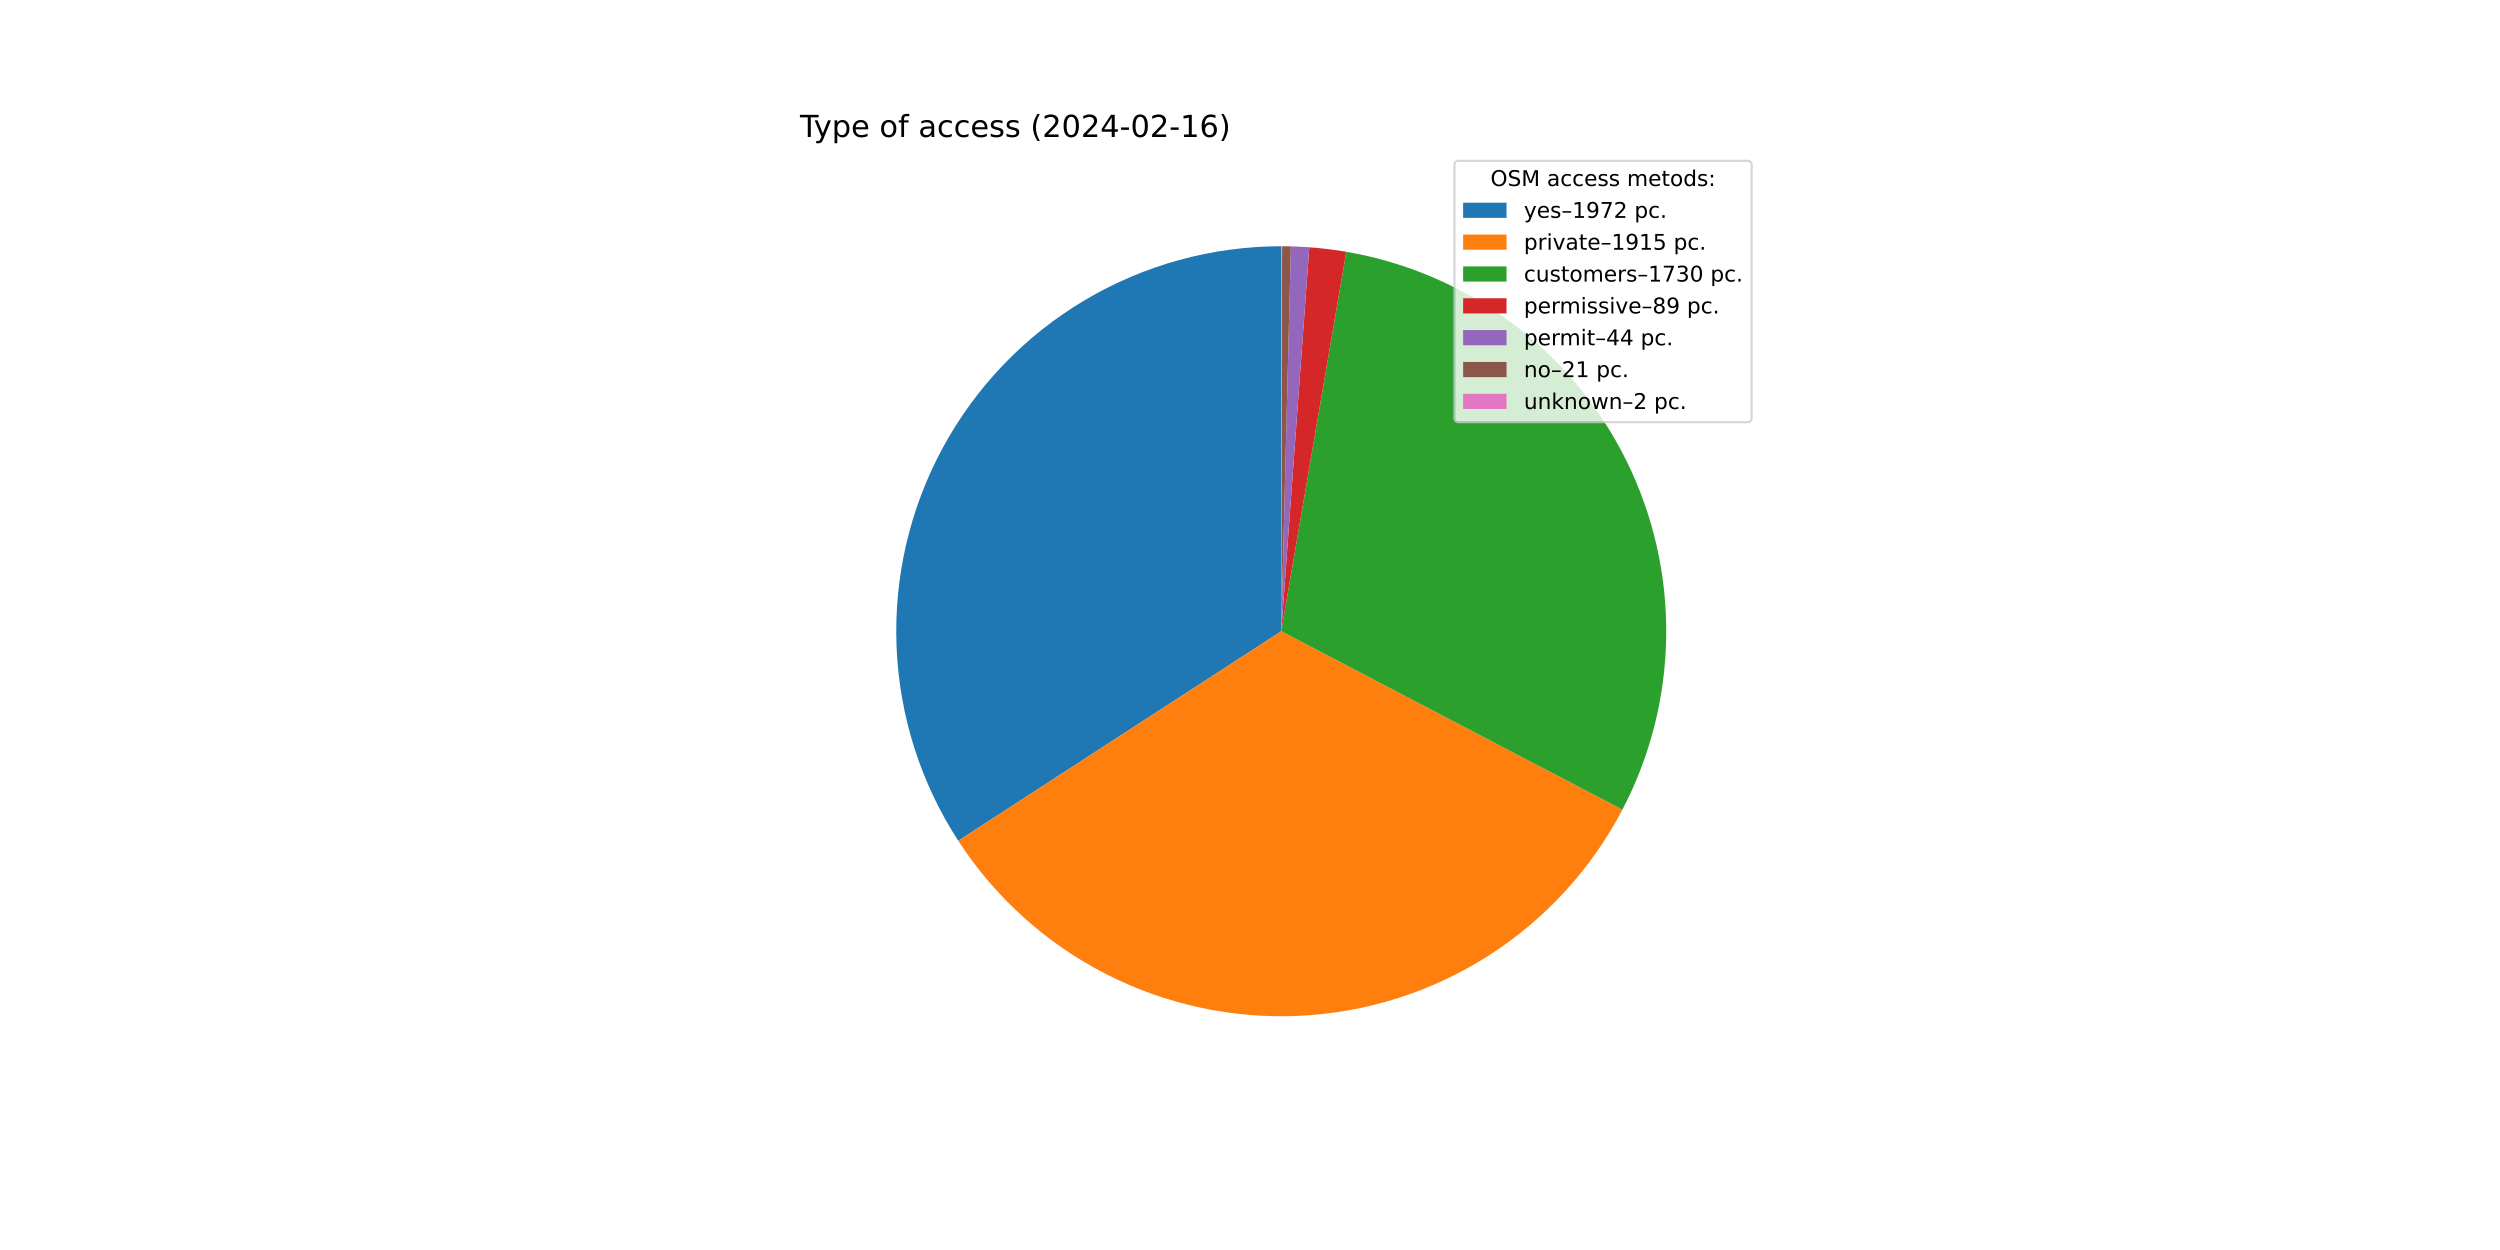
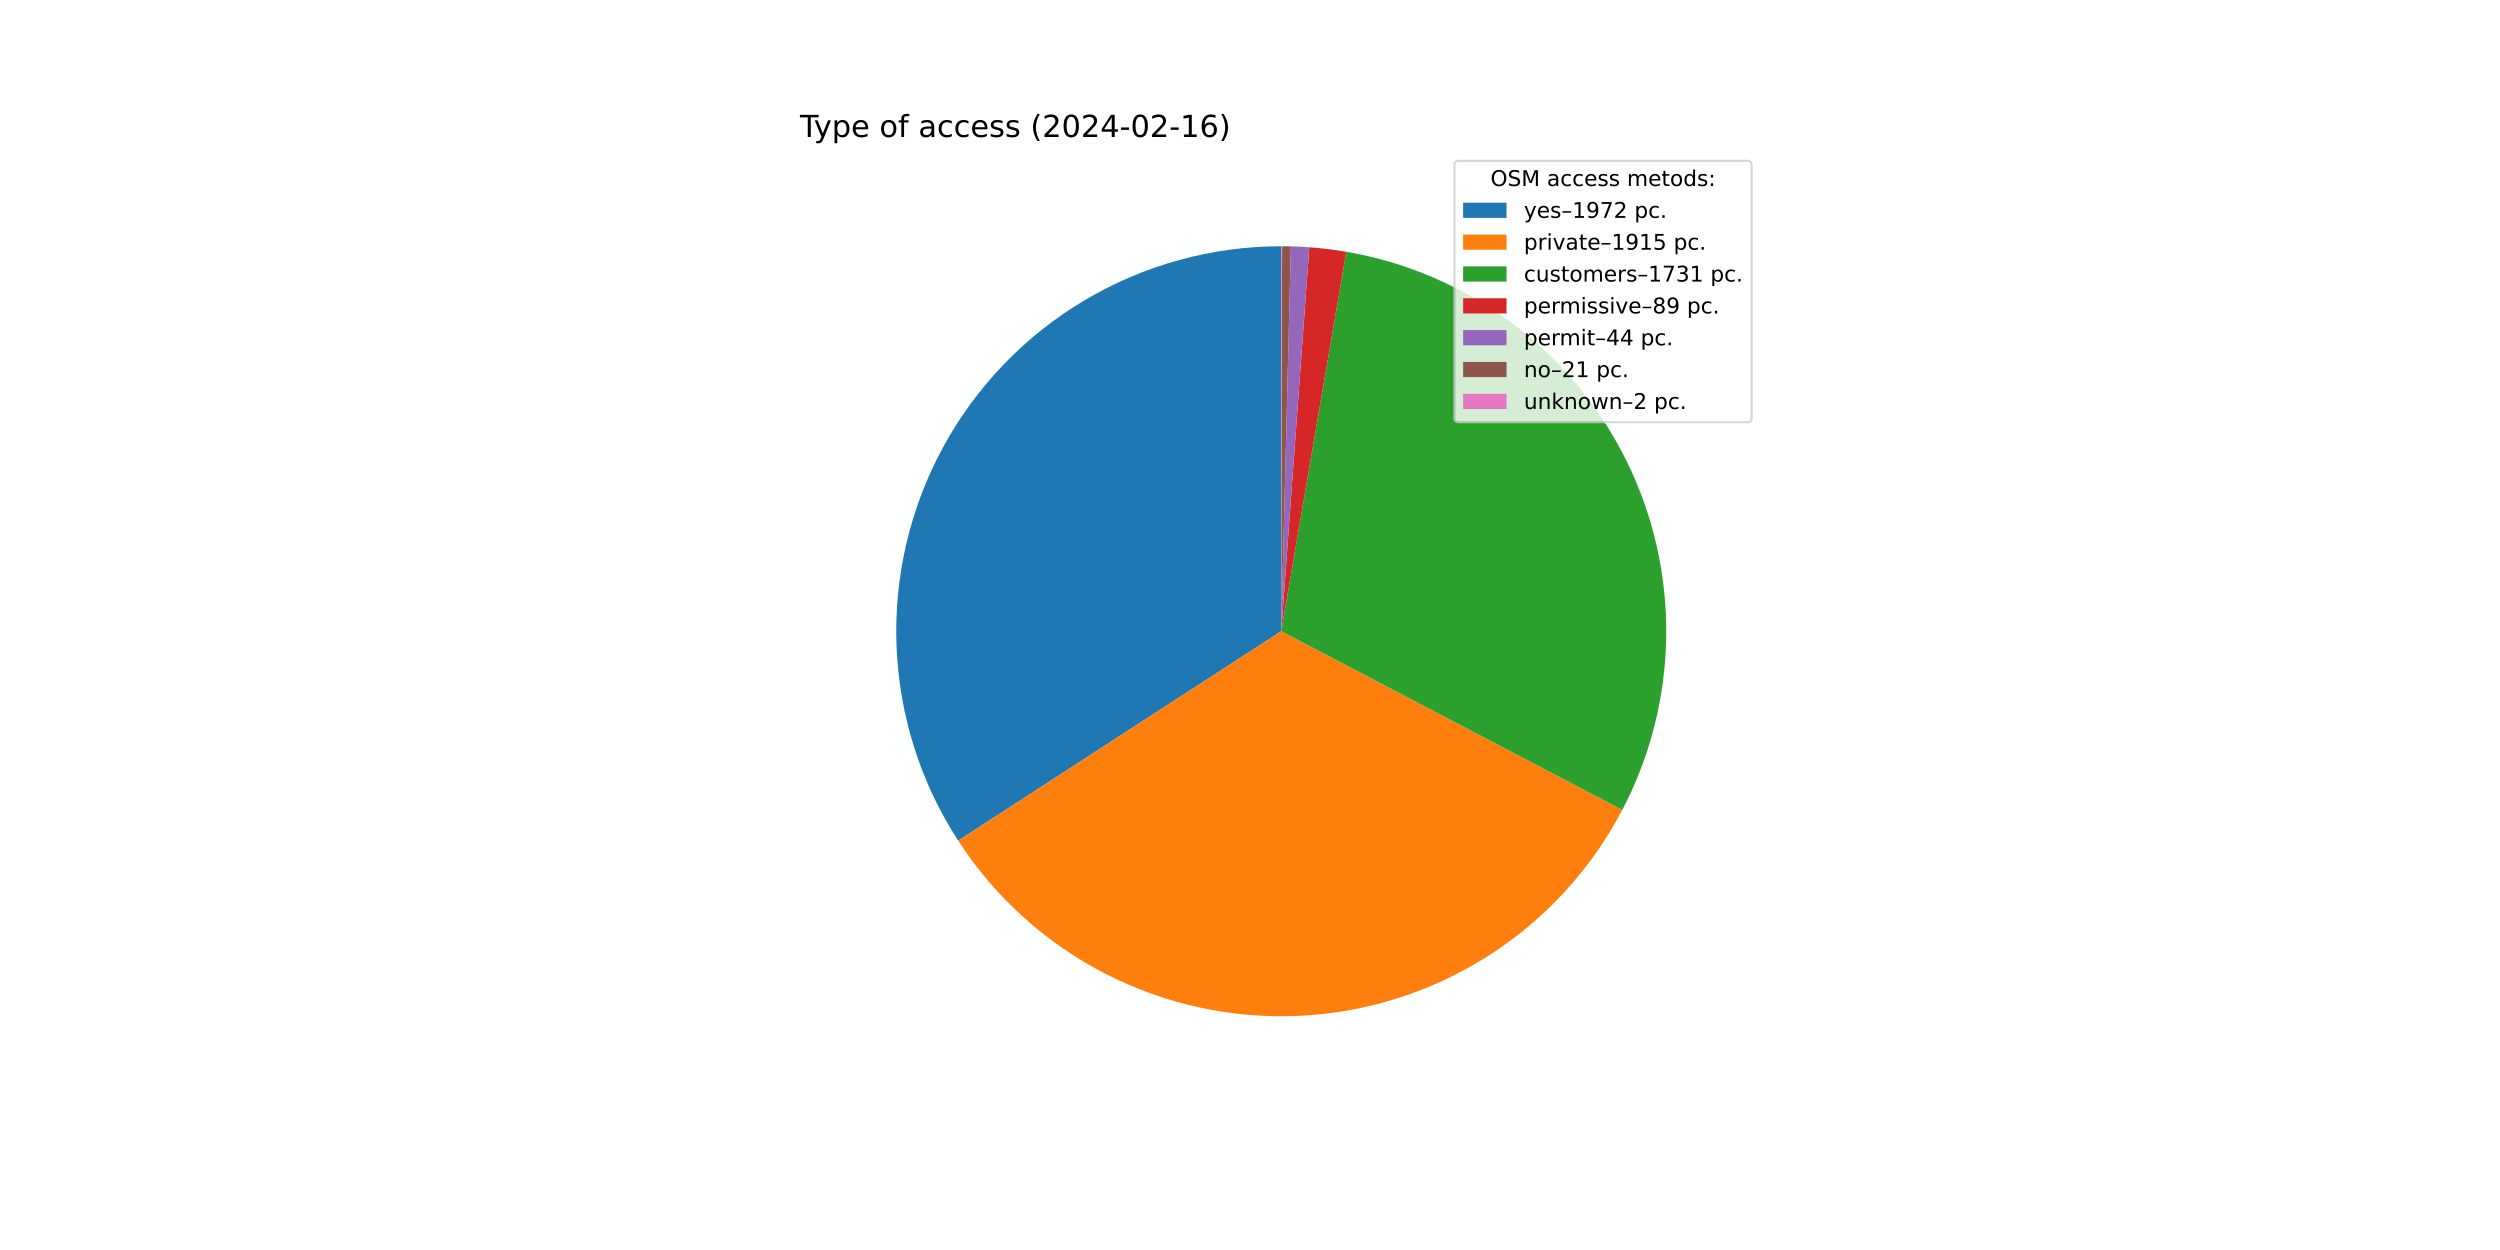
<svg xmlns="http://www.w3.org/2000/svg" xmlns:xlink="http://www.w3.org/1999/xlink" width="1152pt" height="576pt" viewBox="0 0 1152 576" version="1.1">
  <defs>
    <style type="text/css">*{stroke-linejoin: round; stroke-linecap: butt}</style>
  </defs>
  <g id="figure_1">
    <g id="patch_1">
      <path d="M 0 576  L 1152 576  L 1152 0  L 0 0  z " style="fill: #ffffff" />
    </g>
    <g id="axes_1">
      <g id="patch_2">
-         <path d="M 590.4 113.472  C 558.48 113.472 527.145 122.087 499.711 138.404  C 472.277 154.721 449.749 178.143 434.511 206.191  C 419.274 234.239 411.885 265.886 413.126 297.781  C 414.368 329.677 424.195 360.653 441.567 387.432  L 590.4 290.88  L 590.4 113.472  z " style="fill: #1f77b4" />
+         <path d="M 590.4 113.472  C 558.486 113.472 527.156 122.084 499.725 138.395  C 472.294 154.707 449.767 178.122 434.527 206.162  C 419.287 234.202 411.892 265.841 413.124 297.732  C 414.357 329.622 424.172 360.596 441.531 387.376  L 590.4 290.88  L 590.4 113.472  z " style="fill: #1f77b4" />
      </g>
      <g id="patch_3">
-         <path d="M 441.567 387.432  C 458.431 413.427 481.815 434.557 509.381 448.708  C 536.948 462.859 567.747 469.543 598.7 468.094  C 629.652 466.644 659.692 457.11 685.815 440.445  C 711.938 423.779 733.245 400.557 747.606 373.099  L 590.4 290.88  L 441.567 387.432  z " style="fill: #ff7f0e" />
+         <path d="M 441.531 387.376  C 458.382 413.374 481.753 434.509 509.309 448.67  C 536.864 462.831 567.654 469.531 598.602 468.098  C 629.55 466.666 659.59 457.152 685.719 440.506  C 711.848 423.86 733.167 400.656 747.546 373.214  L 590.4 290.88  L 441.531 387.376  z " style="fill: #ff7f0e" />
      </g>
      <g id="patch_4">
-         <path d="M 747.606 373.099  C 760.566 348.319 767.485 320.822 767.797 292.859  C 768.109 264.896 761.805 237.252 749.401 212.189  C 736.997 187.126 718.841 165.347 696.42 148.636  C 673.998 131.924 647.939 120.748 620.377 116.023  L 590.4 290.88  L 747.606 373.099  z " style="fill: #2ca02c" />
+         <path d="M 747.546 373.214  C 760.529 348.433 767.469 320.929 767.796 292.955  C 768.123 264.981 761.829 237.323 749.429 212.245  C 737.029 187.167 718.871 165.375 696.442 148.653  C 674.014 131.931 647.946 120.748 620.372 116.022  L 590.4 290.88  L 747.546 373.214  z " style="fill: #2ca02c" />
      </g>
      <g id="patch_5">
-         <path d="M 620.377 116.023  C 617.554 115.539 614.72 115.123 611.876 114.777  C 609.033 114.43 606.182 114.152 603.325 113.943  L 590.4 290.88  L 620.377 116.023  z " style="fill: #d62728" />
+         <path d="M 620.372 116.022  C 617.549 115.538 614.715 115.123 611.873 114.776  C 609.03 114.43 606.179 114.152 603.323 113.943  L 590.4 290.88  L 620.372 116.022  z " style="fill: #d62728" />
      </g>
      <g id="patch_6">
-         <path d="M 603.325 113.943  C 601.913 113.84 600.5 113.754 599.085 113.685  C 597.671 113.615 596.256 113.563 594.841 113.528  L 590.4 290.88  L 603.325 113.943  z " style="fill: #9467bd" />
+         <path d="M 603.323 113.943  C 601.911 113.84 600.498 113.754 599.084 113.685  C 597.67 113.615 596.255 113.563 594.84 113.528  L 590.4 290.88  L 603.323 113.943  z " style="fill: #9467bd" />
      </g>
      <g id="patch_7">
-         <path d="M 594.841 113.528  C 594.165 113.511 593.489 113.498 592.814 113.488  C 592.138 113.479 591.462 113.474 590.786 113.472  L 590.4 290.88  L 594.841 113.528  z " style="fill: #8c564b" />
+         <path d="M 594.84 113.528  C 594.164 113.511 593.489 113.498 592.813 113.488  C 592.137 113.479 591.462 113.474 590.786 113.472  L 590.4 290.88  L 594.84 113.528  z " style="fill: #8c564b" />
      </g>
      <g id="patch_8">
        <path d="M 590.786 113.472  C 590.722 113.472 590.657 113.472 590.593 113.472  C 590.529 113.472 590.464 113.472 590.4 113.472  L 590.4 290.88  L 590.786 113.472  z " style="fill: #e377c2" />
      </g>
      <g id="matplotlib.axis_1" />
      <g id="matplotlib.axis_2" />
      <g id="text_1">
        <g transform="translate(368.64 63.12)scale(0.14 -0.14)">
          <defs>
            <path id="DejaVuSans-54" d="M -19 4666  L 3928 4666  L 3928 4134  L 2272 4134  L 2272 0  L 1638 0  L 1638 4134  L -19 4134  L -19 4666  z " transform="scale(0.015625)" />
            <path id="DejaVuSans-79" d="M 2059 -325  Q 1816 -950 1584 -1140  Q 1353 -1331 966 -1331  L 506 -1331  L 506 -850  L 844 -850  Q 1081 -850 1212 -737  Q 1344 -625 1503 -206  L 1606 56  L 191 3500  L 800 3500  L 1894 763  L 2988 3500  L 3597 3500  L 2059 -325  z " transform="scale(0.015625)" />
            <path id="DejaVuSans-70" d="M 1159 525  L 1159 -1331  L 581 -1331  L 581 3500  L 1159 3500  L 1159 2969  Q 1341 3281 1617 3432  Q 1894 3584 2278 3584  Q 2916 3584 3314 3078  Q 3713 2572 3713 1747  Q 3713 922 3314 415  Q 2916 -91 2278 -91  Q 1894 -91 1617 61  Q 1341 213 1159 525  z M 3116 1747  Q 3116 2381 2855 2742  Q 2594 3103 2138 3103  Q 1681 3103 1420 2742  Q 1159 2381 1159 1747  Q 1159 1113 1420 752  Q 1681 391 2138 391  Q 2594 391 2855 752  Q 3116 1113 3116 1747  z " transform="scale(0.015625)" />
            <path id="DejaVuSans-65" d="M 3597 1894  L 3597 1613  L 953 1613  Q 991 1019 1311 708  Q 1631 397 2203 397  Q 2534 397 2845 478  Q 3156 559 3463 722  L 3463 178  Q 3153 47 2828 -22  Q 2503 -91 2169 -91  Q 1331 -91 842 396  Q 353 884 353 1716  Q 353 2575 817 3079  Q 1281 3584 2069 3584  Q 2775 3584 3186 3129  Q 3597 2675 3597 1894  z M 3022 2063  Q 3016 2534 2758 2815  Q 2500 3097 2075 3097  Q 1594 3097 1305 2825  Q 1016 2553 972 2059  L 3022 2063  z " transform="scale(0.015625)" />
            <path id="DejaVuSans-20" transform="scale(0.015625)" />
            <path id="DejaVuSans-6f" d="M 1959 3097  Q 1497 3097 1228 2736  Q 959 2375 959 1747  Q 959 1119 1226 758  Q 1494 397 1959 397  Q 2419 397 2687 759  Q 2956 1122 2956 1747  Q 2956 2369 2687 2733  Q 2419 3097 1959 3097  z M 1959 3584  Q 2709 3584 3137 3096  Q 3566 2609 3566 1747  Q 3566 888 3137 398  Q 2709 -91 1959 -91  Q 1206 -91 779 398  Q 353 888 353 1747  Q 353 2609 779 3096  Q 1206 3584 1959 3584  z " transform="scale(0.015625)" />
            <path id="DejaVuSans-66" d="M 2375 4863  L 2375 4384  L 1825 4384  Q 1516 4384 1395 4259  Q 1275 4134 1275 3809  L 1275 3500  L 2222 3500  L 2222 3053  L 1275 3053  L 1275 0  L 697 0  L 697 3053  L 147 3053  L 147 3500  L 697 3500  L 697 3744  Q 697 4328 969 4595  Q 1241 4863 1831 4863  L 2375 4863  z " transform="scale(0.015625)" />
            <path id="DejaVuSans-61" d="M 2194 1759  Q 1497 1759 1228 1600  Q 959 1441 959 1056  Q 959 750 1161 570  Q 1363 391 1709 391  Q 2188 391 2477 730  Q 2766 1069 2766 1631  L 2766 1759  L 2194 1759  z M 3341 1997  L 3341 0  L 2766 0  L 2766 531  Q 2569 213 2275 61  Q 1981 -91 1556 -91  Q 1019 -91 701 211  Q 384 513 384 1019  Q 384 1609 779 1909  Q 1175 2209 1959 2209  L 2766 2209  L 2766 2266  Q 2766 2663 2505 2880  Q 2244 3097 1772 3097  Q 1472 3097 1187 3025  Q 903 2953 641 2809  L 641 3341  Q 956 3463 1253 3523  Q 1550 3584 1831 3584  Q 2591 3584 2966 3190  Q 3341 2797 3341 1997  z " transform="scale(0.015625)" />
            <path id="DejaVuSans-63" d="M 3122 3366  L 3122 2828  Q 2878 2963 2633 3030  Q 2388 3097 2138 3097  Q 1578 3097 1268 2742  Q 959 2388 959 1747  Q 959 1106 1268 751  Q 1578 397 2138 397  Q 2388 397 2633 464  Q 2878 531 3122 666  L 3122 134  Q 2881 22 2623 -34  Q 2366 -91 2075 -91  Q 1284 -91 818 406  Q 353 903 353 1747  Q 353 2603 823 3093  Q 1294 3584 2113 3584  Q 2378 3584 2631 3529  Q 2884 3475 3122 3366  z " transform="scale(0.015625)" />
            <path id="DejaVuSans-73" d="M 2834 3397  L 2834 2853  Q 2591 2978 2328 3040  Q 2066 3103 1784 3103  Q 1356 3103 1142 2972  Q 928 2841 928 2578  Q 928 2378 1081 2264  Q 1234 2150 1697 2047  L 1894 2003  Q 2506 1872 2764 1633  Q 3022 1394 3022 966  Q 3022 478 2636 193  Q 2250 -91 1575 -91  Q 1294 -91 989 -36  Q 684 19 347 128  L 347 722  Q 666 556 975 473  Q 1284 391 1588 391  Q 1994 391 2212 530  Q 2431 669 2431 922  Q 2431 1156 2273 1281  Q 2116 1406 1581 1522  L 1381 1569  Q 847 1681 609 1914  Q 372 2147 372 2553  Q 372 3047 722 3315  Q 1072 3584 1716 3584  Q 2034 3584 2315 3537  Q 2597 3491 2834 3397  z " transform="scale(0.015625)" />
            <path id="DejaVuSans-28" d="M 1984 4856  Q 1566 4138 1362 3434  Q 1159 2731 1159 2009  Q 1159 1288 1364 580  Q 1569 -128 1984 -844  L 1484 -844  Q 1016 -109 783 600  Q 550 1309 550 2009  Q 550 2706 781 3412  Q 1013 4119 1484 4856  L 1984 4856  z " transform="scale(0.015625)" />
            <path id="DejaVuSans-32" d="M 1228 531  L 3431 531  L 3431 0  L 469 0  L 469 531  Q 828 903 1448 1529  Q 2069 2156 2228 2338  Q 2531 2678 2651 2914  Q 2772 3150 2772 3378  Q 2772 3750 2511 3984  Q 2250 4219 1831 4219  Q 1534 4219 1204 4116  Q 875 4013 500 3803  L 500 4441  Q 881 4594 1212 4672  Q 1544 4750 1819 4750  Q 2544 4750 2975 4387  Q 3406 4025 3406 3419  Q 3406 3131 3298 2873  Q 3191 2616 2906 2266  Q 2828 2175 2409 1742  Q 1991 1309 1228 531  z " transform="scale(0.015625)" />
            <path id="DejaVuSans-30" d="M 2034 4250  Q 1547 4250 1301 3770  Q 1056 3291 1056 2328  Q 1056 1369 1301 889  Q 1547 409 2034 409  Q 2525 409 2770 889  Q 3016 1369 3016 2328  Q 3016 3291 2770 3770  Q 2525 4250 2034 4250  z M 2034 4750  Q 2819 4750 3233 4129  Q 3647 3509 3647 2328  Q 3647 1150 3233 529  Q 2819 -91 2034 -91  Q 1250 -91 836 529  Q 422 1150 422 2328  Q 422 3509 836 4129  Q 1250 4750 2034 4750  z " transform="scale(0.015625)" />
            <path id="DejaVuSans-34" d="M 2419 4116  L 825 1625  L 2419 1625  L 2419 4116  z M 2253 4666  L 3047 4666  L 3047 1625  L 3713 1625  L 3713 1100  L 3047 1100  L 3047 0  L 2419 0  L 2419 1100  L 313 1100  L 313 1709  L 2253 4666  z " transform="scale(0.015625)" />
            <path id="DejaVuSans-2d" d="M 313 2009  L 1997 2009  L 1997 1497  L 313 1497  L 313 2009  z " transform="scale(0.015625)" />
            <path id="DejaVuSans-31" d="M 794 531  L 1825 531  L 1825 4091  L 703 3866  L 703 4441  L 1819 4666  L 2450 4666  L 2450 531  L 3481 531  L 3481 0  L 794 0  L 794 531  z " transform="scale(0.015625)" />
            <path id="DejaVuSans-36" d="M 2113 2584  Q 1688 2584 1439 2293  Q 1191 2003 1191 1497  Q 1191 994 1439 701  Q 1688 409 2113 409  Q 2538 409 2786 701  Q 3034 994 3034 1497  Q 3034 2003 2786 2293  Q 2538 2584 2113 2584  z M 3366 4563  L 3366 3988  Q 3128 4100 2886 4159  Q 2644 4219 2406 4219  Q 1781 4219 1451 3797  Q 1122 3375 1075 2522  Q 1259 2794 1537 2939  Q 1816 3084 2150 3084  Q 2853 3084 3261 2657  Q 3669 2231 3669 1497  Q 3669 778 3244 343  Q 2819 -91 2113 -91  Q 1303 -91 875 529  Q 447 1150 447 2328  Q 447 3434 972 4092  Q 1497 4750 2381 4750  Q 2619 4750 2861 4703  Q 3103 4656 3366 4563  z " transform="scale(0.015625)" />
            <path id="DejaVuSans-29" d="M 513 4856  L 1013 4856  Q 1481 4119 1714 3412  Q 1947 2706 1947 2009  Q 1947 1309 1714 600  Q 1481 -109 1013 -844  L 513 -844  Q 928 -128 1133 580  Q 1338 1288 1338 2009  Q 1338 2731 1133 3434  Q 928 4138 513 4856  z " transform="scale(0.015625)" />
          </defs>
          <use xlink:href="#DejaVuSans-54" />
          <use xlink:href="#DejaVuSans-79" x="45.459" />
          <use xlink:href="#DejaVuSans-70" x="104.639" />
          <use xlink:href="#DejaVuSans-65" x="168.115" />
          <use xlink:href="#DejaVuSans-20" x="229.639" />
          <use xlink:href="#DejaVuSans-6f" x="261.426" />
          <use xlink:href="#DejaVuSans-66" x="322.607" />
          <use xlink:href="#DejaVuSans-20" x="357.812" />
          <use xlink:href="#DejaVuSans-61" x="389.6" />
          <use xlink:href="#DejaVuSans-63" x="450.879" />
          <use xlink:href="#DejaVuSans-63" x="505.859" />
          <use xlink:href="#DejaVuSans-65" x="560.84" />
          <use xlink:href="#DejaVuSans-73" x="622.363" />
          <use xlink:href="#DejaVuSans-73" x="674.463" />
          <use xlink:href="#DejaVuSans-20" x="726.562" />
          <use xlink:href="#DejaVuSans-28" x="758.35" />
          <use xlink:href="#DejaVuSans-32" x="797.363" />
          <use xlink:href="#DejaVuSans-30" x="860.986" />
          <use xlink:href="#DejaVuSans-32" x="924.609" />
          <use xlink:href="#DejaVuSans-34" x="988.232" />
          <use xlink:href="#DejaVuSans-2d" x="1051.855" />
          <use xlink:href="#DejaVuSans-30" x="1087.939" />
          <use xlink:href="#DejaVuSans-32" x="1151.562" />
          <use xlink:href="#DejaVuSans-2d" x="1215.186" />
          <use xlink:href="#DejaVuSans-31" x="1251.27" />
          <use xlink:href="#DejaVuSans-36" x="1314.893" />
          <use xlink:href="#DejaVuSans-29" x="1378.516" />
        </g>
      </g>
      <g id="legend_1">
        <g id="patch_9">
          <path d="M 672.208 194.545  L 805.16 194.545  Q 807.16 194.545 807.16 192.545  L 807.16 76.12  Q 807.16 74.12 805.16 74.12  L 672.208 74.12  Q 670.208 74.12 670.208 76.12  L 670.208 192.545  Q 670.208 194.545 672.208 194.545  z " style="fill: #ffffff; opacity: 0.8; stroke: #cccccc; stroke-linejoin: miter" />
        </g>
        <g id="text_2">
          <g transform="translate(686.8038 85.71844)scale(0.1 -0.1)">
            <defs>
              <path id="DejaVuSans-4f" d="M 2522 4238  Q 1834 4238 1429 3725  Q 1025 3213 1025 2328  Q 1025 1447 1429 934  Q 1834 422 2522 422  Q 3209 422 3611 934  Q 4013 1447 4013 2328  Q 4013 3213 3611 3725  Q 3209 4238 2522 4238  z M 2522 4750  Q 3503 4750 4090 4092  Q 4678 3434 4678 2328  Q 4678 1225 4090 567  Q 3503 -91 2522 -91  Q 1538 -91 948 565  Q 359 1222 359 2328  Q 359 3434 948 4092  Q 1538 4750 2522 4750  z " transform="scale(0.015625)" />
              <path id="DejaVuSans-53" d="M 3425 4513  L 3425 3897  Q 3066 4069 2747 4153  Q 2428 4238 2131 4238  Q 1616 4238 1336 4038  Q 1056 3838 1056 3469  Q 1056 3159 1242 3001  Q 1428 2844 1947 2747  L 2328 2669  Q 3034 2534 3370 2195  Q 3706 1856 3706 1288  Q 3706 609 3251 259  Q 2797 -91 1919 -91  Q 1588 -91 1214 -16  Q 841 59 441 206  L 441 856  Q 825 641 1194 531  Q 1563 422 1919 422  Q 2459 422 2753 634  Q 3047 847 3047 1241  Q 3047 1584 2836 1778  Q 2625 1972 2144 2069  L 1759 2144  Q 1053 2284 737 2584  Q 422 2884 422 3419  Q 422 4038 858 4394  Q 1294 4750 2059 4750  Q 2388 4750 2728 4690  Q 3069 4631 3425 4513  z " transform="scale(0.015625)" />
              <path id="DejaVuSans-4d" d="M 628 4666  L 1569 4666  L 2759 1491  L 3956 4666  L 4897 4666  L 4897 0  L 4281 0  L 4281 4097  L 3078 897  L 2444 897  L 1241 4097  L 1241 0  L 628 0  L 628 4666  z " transform="scale(0.015625)" />
              <path id="DejaVuSans-6d" d="M 3328 2828  Q 3544 3216 3844 3400  Q 4144 3584 4550 3584  Q 5097 3584 5394 3201  Q 5691 2819 5691 2113  L 5691 0  L 5113 0  L 5113 2094  Q 5113 2597 4934 2840  Q 4756 3084 4391 3084  Q 3944 3084 3684 2787  Q 3425 2491 3425 1978  L 3425 0  L 2847 0  L 2847 2094  Q 2847 2600 2669 2842  Q 2491 3084 2119 3084  Q 1678 3084 1418 2786  Q 1159 2488 1159 1978  L 1159 0  L 581 0  L 581 3500  L 1159 3500  L 1159 2956  Q 1356 3278 1631 3431  Q 1906 3584 2284 3584  Q 2666 3584 2933 3390  Q 3200 3197 3328 2828  z " transform="scale(0.015625)" />
              <path id="DejaVuSans-74" d="M 1172 4494  L 1172 3500  L 2356 3500  L 2356 3053  L 1172 3053  L 1172 1153  Q 1172 725 1289 603  Q 1406 481 1766 481  L 2356 481  L 2356 0  L 1766 0  Q 1100 0 847 248  Q 594 497 594 1153  L 594 3053  L 172 3053  L 172 3500  L 594 3500  L 594 4494  L 1172 4494  z " transform="scale(0.015625)" />
              <path id="DejaVuSans-64" d="M 2906 2969  L 2906 4863  L 3481 4863  L 3481 0  L 2906 0  L 2906 525  Q 2725 213 2448 61  Q 2172 -91 1784 -91  Q 1150 -91 751 415  Q 353 922 353 1747  Q 353 2572 751 3078  Q 1150 3584 1784 3584  Q 2172 3584 2448 3432  Q 2725 3281 2906 2969  z M 947 1747  Q 947 1113 1208 752  Q 1469 391 1925 391  Q 2381 391 2643 752  Q 2906 1113 2906 1747  Q 2906 2381 2643 2742  Q 2381 3103 1925 3103  Q 1469 3103 1208 2742  Q 947 2381 947 1747  z " transform="scale(0.015625)" />
              <path id="DejaVuSans-3a" d="M 750 794  L 1409 794  L 1409 0  L 750 0  L 750 794  z M 750 3309  L 1409 3309  L 1409 2516  L 750 2516  L 750 3309  z " transform="scale(0.015625)" />
            </defs>
            <use xlink:href="#DejaVuSans-4f" />
            <use xlink:href="#DejaVuSans-53" x="78.711" />
            <use xlink:href="#DejaVuSans-4d" x="142.188" />
            <use xlink:href="#DejaVuSans-20" x="228.467" />
            <use xlink:href="#DejaVuSans-61" x="260.254" />
            <use xlink:href="#DejaVuSans-63" x="321.533" />
            <use xlink:href="#DejaVuSans-63" x="376.514" />
            <use xlink:href="#DejaVuSans-65" x="431.494" />
            <use xlink:href="#DejaVuSans-73" x="493.018" />
            <use xlink:href="#DejaVuSans-73" x="545.117" />
            <use xlink:href="#DejaVuSans-20" x="597.217" />
            <use xlink:href="#DejaVuSans-6d" x="629.004" />
            <use xlink:href="#DejaVuSans-65" x="726.416" />
            <use xlink:href="#DejaVuSans-74" x="787.939" />
            <use xlink:href="#DejaVuSans-6f" x="827.148" />
            <use xlink:href="#DejaVuSans-64" x="888.33" />
            <use xlink:href="#DejaVuSans-73" x="951.807" />
            <use xlink:href="#DejaVuSans-3a" x="1003.906" />
          </g>
        </g>
        <g id="patch_10">
          <path d="M 674.208 100.397  L 694.208 100.397  L 694.208 93.397  L 674.208 93.397  z " style="fill: #1f77b4" />
        </g>
        <g id="text_3">
          <g transform="translate(702.2084 100.3966)scale(0.1 -0.1)">
            <defs>
              <path id="DejaVuSans-2013" d="M 313 1978  L 2888 1978  L 2888 1528  L 313 1528  L 313 1978  z " transform="scale(0.015625)" />
              <path id="DejaVuSans-39" d="M 703 97  L 703 672  Q 941 559 1184 500  Q 1428 441 1663 441  Q 2288 441 2617 861  Q 2947 1281 2994 2138  Q 2813 1869 2534 1725  Q 2256 1581 1919 1581  Q 1219 1581 811 2004  Q 403 2428 403 3163  Q 403 3881 828 4315  Q 1253 4750 1959 4750  Q 2769 4750 3195 4129  Q 3622 3509 3622 2328  Q 3622 1225 3098 567  Q 2575 -91 1691 -91  Q 1453 -91 1209 -44  Q 966 3 703 97  z M 1959 2075  Q 2384 2075 2632 2365  Q 2881 2656 2881 3163  Q 2881 3666 2632 3958  Q 2384 4250 1959 4250  Q 1534 4250 1286 3958  Q 1038 3666 1038 3163  Q 1038 2656 1286 2365  Q 1534 2075 1959 2075  z " transform="scale(0.015625)" />
              <path id="DejaVuSans-37" d="M 525 4666  L 3525 4666  L 3525 4397  L 1831 0  L 1172 0  L 2766 4134  L 525 4134  L 525 4666  z " transform="scale(0.015625)" />
              <path id="DejaVuSans-2e" d="M 684 794  L 1344 794  L 1344 0  L 684 0  L 684 794  z " transform="scale(0.015625)" />
            </defs>
            <use xlink:href="#DejaVuSans-79" />
            <use xlink:href="#DejaVuSans-65" x="59.18" />
            <use xlink:href="#DejaVuSans-73" x="120.703" />
            <use xlink:href="#DejaVuSans-2013" x="172.803" />
            <use xlink:href="#DejaVuSans-31" x="222.803" />
            <use xlink:href="#DejaVuSans-39" x="286.426" />
            <use xlink:href="#DejaVuSans-37" x="350.049" />
            <use xlink:href="#DejaVuSans-32" x="413.672" />
            <use xlink:href="#DejaVuSans-20" x="477.295" />
            <use xlink:href="#DejaVuSans-70" x="509.082" />
            <use xlink:href="#DejaVuSans-63" x="572.559" />
            <use xlink:href="#DejaVuSans-2e" x="627.539" />
          </g>
        </g>
        <g id="patch_11">
          <path d="M 674.208 115.075  L 694.208 115.075  L 694.208 108.075  L 674.208 108.075  z " style="fill: #ff7f0e" />
        </g>
        <g id="text_4">
          <g transform="translate(702.2084 115.0747)scale(0.1 -0.1)">
            <defs>
              <path id="DejaVuSans-72" d="M 2631 2963  Q 2534 3019 2420 3045  Q 2306 3072 2169 3072  Q 1681 3072 1420 2755  Q 1159 2438 1159 1844  L 1159 0  L 581 0  L 581 3500  L 1159 3500  L 1159 2956  Q 1341 3275 1631 3429  Q 1922 3584 2338 3584  Q 2397 3584 2469 3576  Q 2541 3569 2628 3553  L 2631 2963  z " transform="scale(0.015625)" />
              <path id="DejaVuSans-69" d="M 603 3500  L 1178 3500  L 1178 0  L 603 0  L 603 3500  z M 603 4863  L 1178 4863  L 1178 4134  L 603 4134  L 603 4863  z " transform="scale(0.015625)" />
              <path id="DejaVuSans-76" d="M 191 3500  L 800 3500  L 1894 563  L 2988 3500  L 3597 3500  L 2284 0  L 1503 0  L 191 3500  z " transform="scale(0.015625)" />
              <path id="DejaVuSans-35" d="M 691 4666  L 3169 4666  L 3169 4134  L 1269 4134  L 1269 2991  Q 1406 3038 1543 3061  Q 1681 3084 1819 3084  Q 2600 3084 3056 2656  Q 3513 2228 3513 1497  Q 3513 744 3044 326  Q 2575 -91 1722 -91  Q 1428 -91 1123 -41  Q 819 9 494 109  L 494 744  Q 775 591 1075 516  Q 1375 441 1709 441  Q 2250 441 2565 725  Q 2881 1009 2881 1497  Q 2881 1984 2565 2268  Q 2250 2553 1709 2553  Q 1456 2553 1204 2497  Q 953 2441 691 2322  L 691 4666  z " transform="scale(0.015625)" />
            </defs>
            <use xlink:href="#DejaVuSans-70" />
            <use xlink:href="#DejaVuSans-72" x="63.477" />
            <use xlink:href="#DejaVuSans-69" x="104.59" />
            <use xlink:href="#DejaVuSans-76" x="132.373" />
            <use xlink:href="#DejaVuSans-61" x="191.553" />
            <use xlink:href="#DejaVuSans-74" x="252.832" />
            <use xlink:href="#DejaVuSans-65" x="292.041" />
            <use xlink:href="#DejaVuSans-2013" x="353.564" />
            <use xlink:href="#DejaVuSans-31" x="403.564" />
            <use xlink:href="#DejaVuSans-39" x="467.188" />
            <use xlink:href="#DejaVuSans-31" x="530.811" />
            <use xlink:href="#DejaVuSans-35" x="594.434" />
            <use xlink:href="#DejaVuSans-20" x="658.057" />
            <use xlink:href="#DejaVuSans-70" x="689.844" />
            <use xlink:href="#DejaVuSans-63" x="753.32" />
            <use xlink:href="#DejaVuSans-2e" x="808.301" />
          </g>
        </g>
        <g id="patch_12">
          <path d="M 674.208 129.753  L 694.208 129.753  L 694.208 122.753  L 674.208 122.753  z " style="fill: #2ca02c" />
        </g>
        <g id="text_5">
          <g transform="translate(702.2084 129.7528)scale(0.1 -0.1)">
            <defs>
              <path id="DejaVuSans-75" d="M 544 1381  L 544 3500  L 1119 3500  L 1119 1403  Q 1119 906 1312 657  Q 1506 409 1894 409  Q 2359 409 2629 706  Q 2900 1003 2900 1516  L 2900 3500  L 3475 3500  L 3475 0  L 2900 0  L 2900 538  Q 2691 219 2414 64  Q 2138 -91 1772 -91  Q 1169 -91 856 284  Q 544 659 544 1381  z M 1991 3584  L 1991 3584  z " transform="scale(0.015625)" />
              <path id="DejaVuSans-33" d="M 2597 2516  Q 3050 2419 3304 2112  Q 3559 1806 3559 1356  Q 3559 666 3084 287  Q 2609 -91 1734 -91  Q 1441 -91 1130 -33  Q 819 25 488 141  L 488 750  Q 750 597 1062 519  Q 1375 441 1716 441  Q 2309 441 2620 675  Q 2931 909 2931 1356  Q 2931 1769 2642 2001  Q 2353 2234 1838 2234  L 1294 2234  L 1294 2753  L 1863 2753  Q 2328 2753 2575 2939  Q 2822 3125 2822 3475  Q 2822 3834 2567 4026  Q 2313 4219 1838 4219  Q 1578 4219 1281 4162  Q 984 4106 628 3988  L 628 4550  Q 988 4650 1302 4700  Q 1616 4750 1894 4750  Q 2613 4750 3031 4423  Q 3450 4097 3450 3541  Q 3450 3153 3228 2886  Q 3006 2619 2597 2516  z " transform="scale(0.015625)" />
            </defs>
            <use xlink:href="#DejaVuSans-63" />
            <use xlink:href="#DejaVuSans-75" x="54.98" />
            <use xlink:href="#DejaVuSans-73" x="118.359" />
            <use xlink:href="#DejaVuSans-74" x="170.459" />
            <use xlink:href="#DejaVuSans-6f" x="209.668" />
            <use xlink:href="#DejaVuSans-6d" x="270.85" />
            <use xlink:href="#DejaVuSans-65" x="368.262" />
            <use xlink:href="#DejaVuSans-72" x="429.785" />
            <use xlink:href="#DejaVuSans-73" x="470.898" />
            <use xlink:href="#DejaVuSans-2013" x="522.998" />
            <use xlink:href="#DejaVuSans-31" x="572.998" />
            <use xlink:href="#DejaVuSans-37" x="636.621" />
            <use xlink:href="#DejaVuSans-33" x="700.244" />
-             <use xlink:href="#DejaVuSans-30" x="763.867" />
+             <use xlink:href="#DejaVuSans-31" x="763.867" />
            <use xlink:href="#DejaVuSans-20" x="827.49" />
            <use xlink:href="#DejaVuSans-70" x="859.277" />
            <use xlink:href="#DejaVuSans-63" x="922.754" />
            <use xlink:href="#DejaVuSans-2e" x="977.734" />
          </g>
        </g>
        <g id="patch_13">
          <path d="M 674.208 144.431  L 694.208 144.431  L 694.208 137.431  L 674.208 137.431  z " style="fill: #d62728" />
        </g>
        <g id="text_6">
          <g transform="translate(702.2084 144.4309)scale(0.1 -0.1)">
            <defs>
              <path id="DejaVuSans-38" d="M 2034 2216  Q 1584 2216 1326 1975  Q 1069 1734 1069 1313  Q 1069 891 1326 650  Q 1584 409 2034 409  Q 2484 409 2743 651  Q 3003 894 3003 1313  Q 3003 1734 2745 1975  Q 2488 2216 2034 2216  z M 1403 2484  Q 997 2584 770 2862  Q 544 3141 544 3541  Q 544 4100 942 4425  Q 1341 4750 2034 4750  Q 2731 4750 3128 4425  Q 3525 4100 3525 3541  Q 3525 3141 3298 2862  Q 3072 2584 2669 2484  Q 3125 2378 3379 2068  Q 3634 1759 3634 1313  Q 3634 634 3220 271  Q 2806 -91 2034 -91  Q 1263 -91 848 271  Q 434 634 434 1313  Q 434 1759 690 2068  Q 947 2378 1403 2484  z M 1172 3481  Q 1172 3119 1398 2916  Q 1625 2713 2034 2713  Q 2441 2713 2670 2916  Q 2900 3119 2900 3481  Q 2900 3844 2670 4047  Q 2441 4250 2034 4250  Q 1625 4250 1398 4047  Q 1172 3844 1172 3481  z " transform="scale(0.015625)" />
            </defs>
            <use xlink:href="#DejaVuSans-70" />
            <use xlink:href="#DejaVuSans-65" x="63.477" />
            <use xlink:href="#DejaVuSans-72" x="125" />
            <use xlink:href="#DejaVuSans-6d" x="164.363" />
            <use xlink:href="#DejaVuSans-69" x="261.775" />
            <use xlink:href="#DejaVuSans-73" x="289.559" />
            <use xlink:href="#DejaVuSans-73" x="341.658" />
            <use xlink:href="#DejaVuSans-69" x="393.758" />
            <use xlink:href="#DejaVuSans-76" x="421.541" />
            <use xlink:href="#DejaVuSans-65" x="480.721" />
            <use xlink:href="#DejaVuSans-2013" x="542.244" />
            <use xlink:href="#DejaVuSans-38" x="592.244" />
            <use xlink:href="#DejaVuSans-39" x="655.867" />
            <use xlink:href="#DejaVuSans-20" x="719.49" />
            <use xlink:href="#DejaVuSans-70" x="751.277" />
            <use xlink:href="#DejaVuSans-63" x="814.754" />
            <use xlink:href="#DejaVuSans-2e" x="869.734" />
          </g>
        </g>
        <g id="patch_14">
          <path d="M 674.208 159.109  L 694.208 159.109  L 694.208 152.109  L 674.208 152.109  z " style="fill: #9467bd" />
        </g>
        <g id="text_7">
          <g transform="translate(702.2084 159.1091)scale(0.1 -0.1)">
            <use xlink:href="#DejaVuSans-70" />
            <use xlink:href="#DejaVuSans-65" x="63.477" />
            <use xlink:href="#DejaVuSans-72" x="125" />
            <use xlink:href="#DejaVuSans-6d" x="164.363" />
            <use xlink:href="#DejaVuSans-69" x="261.775" />
            <use xlink:href="#DejaVuSans-74" x="289.559" />
            <use xlink:href="#DejaVuSans-2013" x="328.768" />
            <use xlink:href="#DejaVuSans-34" x="378.768" />
            <use xlink:href="#DejaVuSans-34" x="442.391" />
            <use xlink:href="#DejaVuSans-20" x="506.014" />
            <use xlink:href="#DejaVuSans-70" x="537.801" />
            <use xlink:href="#DejaVuSans-63" x="601.277" />
            <use xlink:href="#DejaVuSans-2e" x="656.258" />
          </g>
        </g>
        <g id="patch_15">
          <path d="M 674.208 173.787  L 694.208 173.787  L 694.208 166.787  L 674.208 166.787  z " style="fill: #8c564b" />
        </g>
        <g id="text_8">
          <g transform="translate(702.2084 173.7872)scale(0.1 -0.1)">
            <defs>
              <path id="DejaVuSans-6e" d="M 3513 2113  L 3513 0  L 2938 0  L 2938 2094  Q 2938 2591 2744 2837  Q 2550 3084 2163 3084  Q 1697 3084 1428 2787  Q 1159 2491 1159 1978  L 1159 0  L 581 0  L 581 3500  L 1159 3500  L 1159 2956  Q 1366 3272 1645 3428  Q 1925 3584 2291 3584  Q 2894 3584 3203 3211  Q 3513 2838 3513 2113  z " transform="scale(0.015625)" />
            </defs>
            <use xlink:href="#DejaVuSans-6e" />
            <use xlink:href="#DejaVuSans-6f" x="63.379" />
            <use xlink:href="#DejaVuSans-2013" x="124.561" />
            <use xlink:href="#DejaVuSans-32" x="174.561" />
            <use xlink:href="#DejaVuSans-31" x="238.184" />
            <use xlink:href="#DejaVuSans-20" x="301.807" />
            <use xlink:href="#DejaVuSans-70" x="333.594" />
            <use xlink:href="#DejaVuSans-63" x="397.07" />
            <use xlink:href="#DejaVuSans-2e" x="452.051" />
          </g>
        </g>
        <g id="patch_16">
          <path d="M 674.208 188.465  L 694.208 188.465  L 694.208 181.465  L 674.208 181.465  z " style="fill: #e377c2" />
        </g>
        <g id="text_9">
          <g transform="translate(702.2084 188.4653)scale(0.1 -0.1)">
            <defs>
              <path id="DejaVuSans-6b" d="M 581 4863  L 1159 4863  L 1159 1991  L 2875 3500  L 3609 3500  L 1753 1863  L 3688 0  L 2938 0  L 1159 1709  L 1159 0  L 581 0  L 581 4863  z " transform="scale(0.015625)" />
              <path id="DejaVuSans-77" d="M 269 3500  L 844 3500  L 1563 769  L 2278 3500  L 2956 3500  L 3675 769  L 4391 3500  L 4966 3500  L 4050 0  L 3372 0  L 2619 2869  L 1863 0  L 1184 0  L 269 3500  z " transform="scale(0.015625)" />
            </defs>
            <use xlink:href="#DejaVuSans-75" />
            <use xlink:href="#DejaVuSans-6e" x="63.379" />
            <use xlink:href="#DejaVuSans-6b" x="126.758" />
            <use xlink:href="#DejaVuSans-6e" x="184.668" />
            <use xlink:href="#DejaVuSans-6f" x="248.047" />
            <use xlink:href="#DejaVuSans-77" x="309.229" />
            <use xlink:href="#DejaVuSans-6e" x="391.016" />
            <use xlink:href="#DejaVuSans-2013" x="454.395" />
            <use xlink:href="#DejaVuSans-32" x="504.395" />
            <use xlink:href="#DejaVuSans-20" x="568.018" />
            <use xlink:href="#DejaVuSans-70" x="599.805" />
            <use xlink:href="#DejaVuSans-63" x="663.281" />
            <use xlink:href="#DejaVuSans-2e" x="718.262" />
          </g>
        </g>
      </g>
    </g>
  </g>
</svg>
